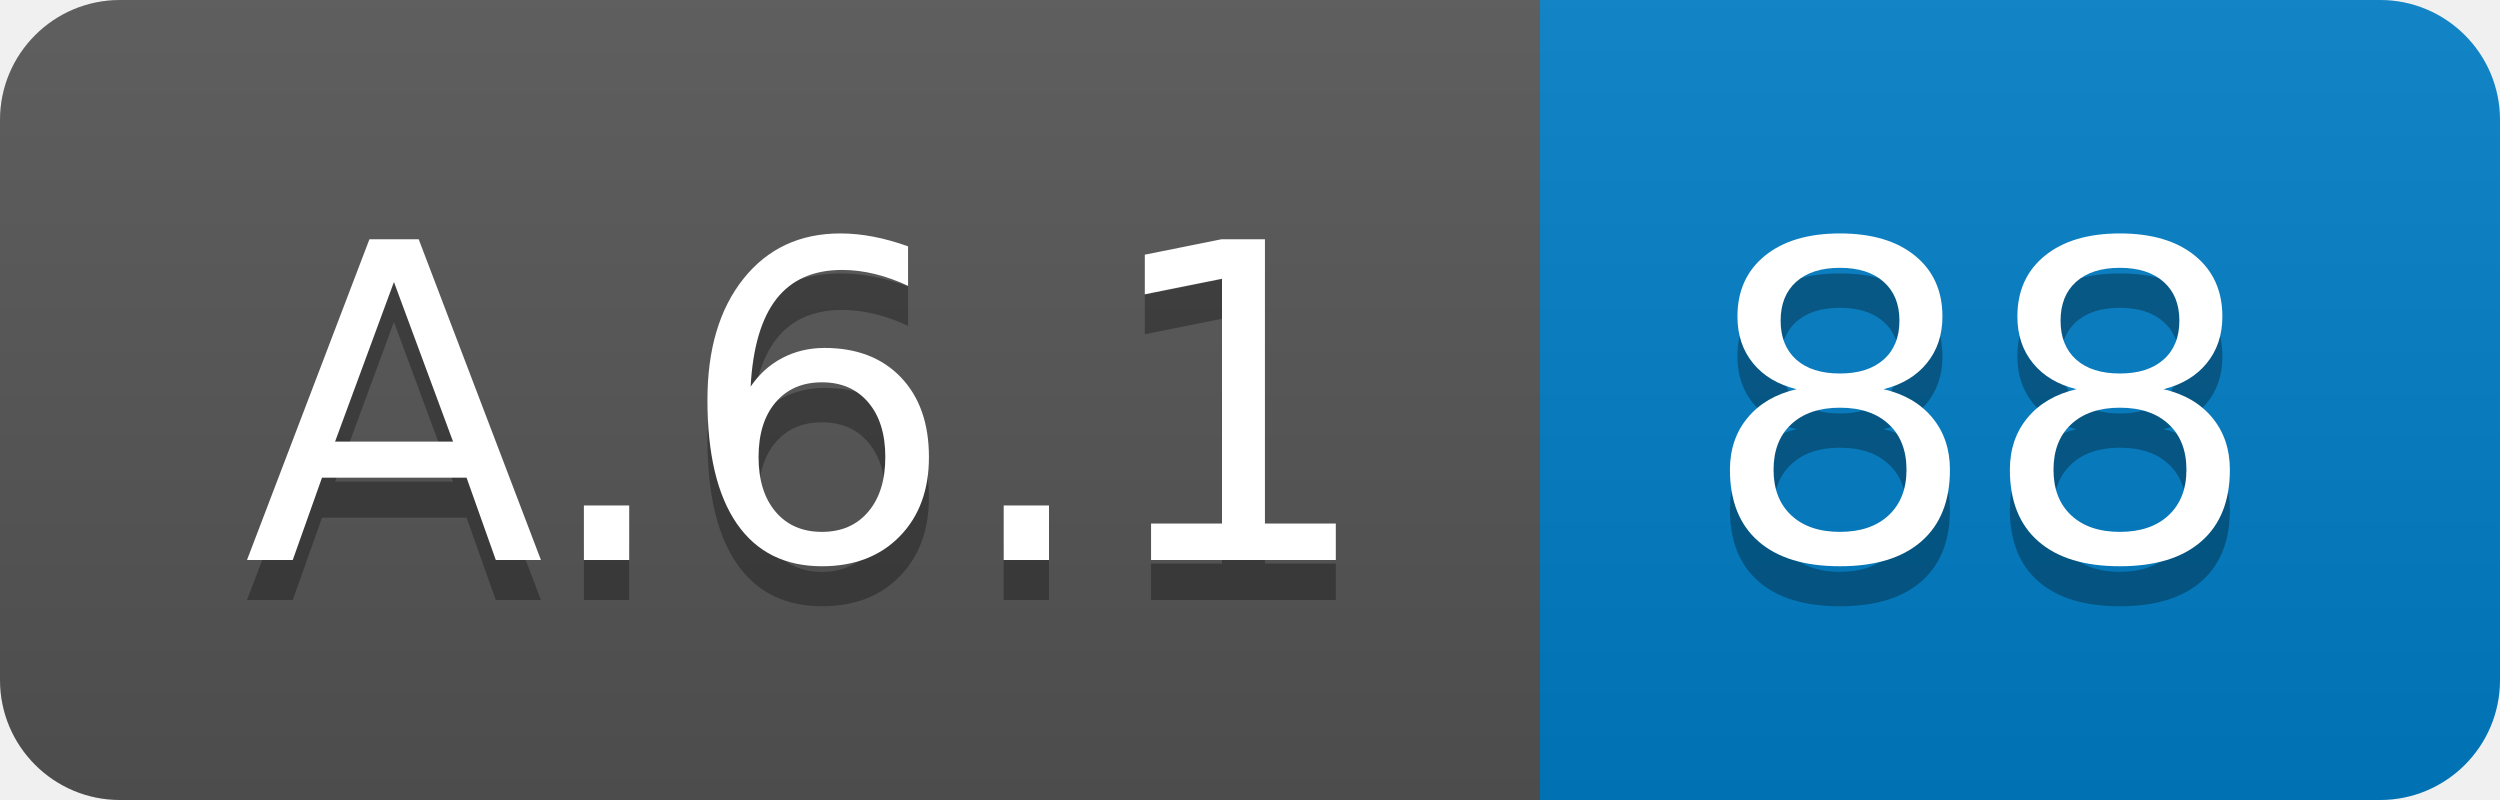
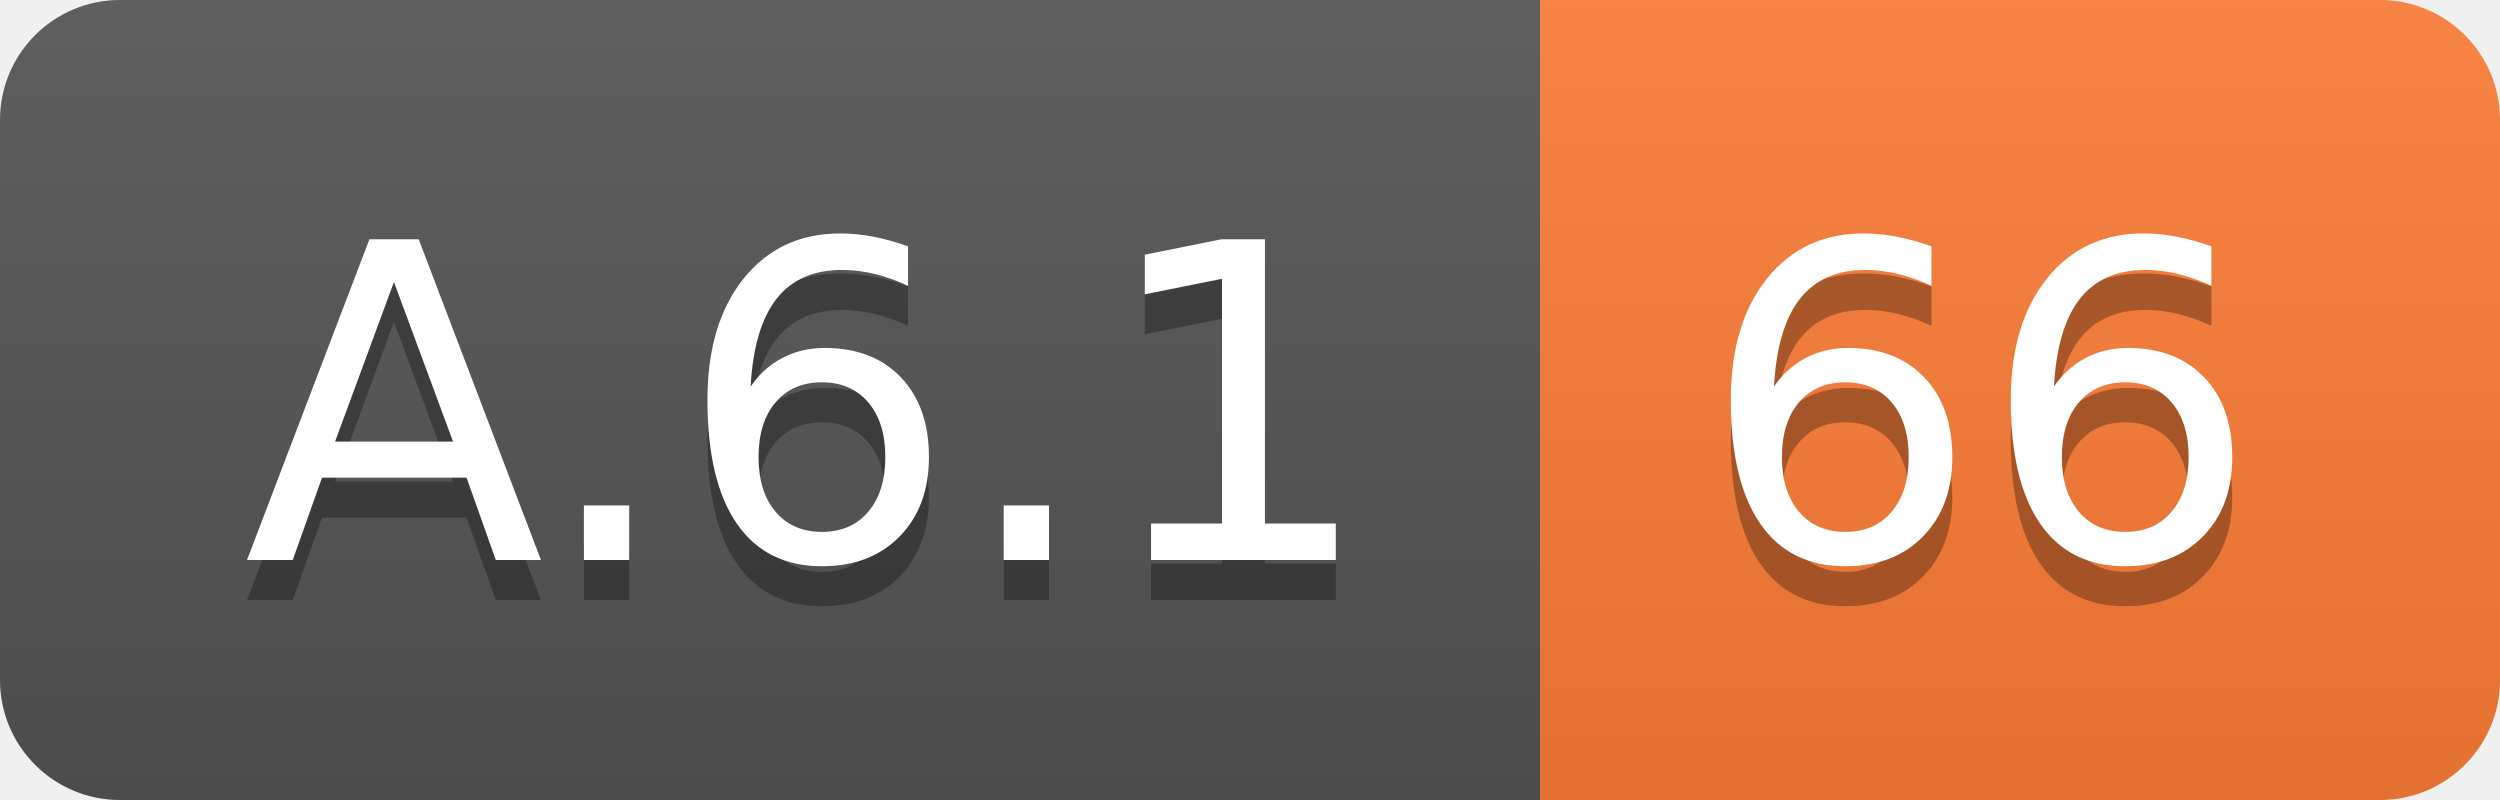
<svg xmlns="http://www.w3.org/2000/svg" width="62.5" height="20">
  <linearGradient id="smooth" x2="0" y2="100%">
    <stop offset="0" stop-color="#bbb" stop-opacity=".1" />
    <stop offset="1" stop-opacity=".1" />
  </linearGradient>
  <clipPath id="round">
    <rect width="62.5" height="20" rx="3" fill="#fff" />
  </clipPath>
  <g clip-path="url(#round)">
    <rect width="38.5" height="20" fill="#555" />
-     <rect x="38.5" width="24.0" height="20" fill="#007ec6" />
+     <rect x="38.5" width="24.0" height="20" fill="#fe7d37" />
    <rect width="62.5" height="20" fill="url(#smooth)" />
  </g>
  <g fill="#fff" text-anchor="middle" font-family="DejaVu Sans,Verdana,Geneva,sans-serif" font-size="110">
    <text x="202.5" y="150" fill="#010101" fill-opacity=".3" transform="scale(0.1)" textLength="285.0" lengthAdjust="spacing">A.6.1</text>
    <text x="202.5" y="140" transform="scale(0.1)" textLength="285.0" lengthAdjust="spacing">A.6.1</text>
-     <text x="495.0" y="150" fill="#010101" fill-opacity=".3" transform="scale(0.1)" textLength="140.0" lengthAdjust="spacing">88</text>
-     <text x="495.0" y="140" transform="scale(0.1)" textLength="140.0" lengthAdjust="spacing">88</text>
+     <text x="495.0" y="150" fill="#010101" fill-opacity=".3" transform="scale(0.1)" textLength="140.0" lengthAdjust="spacing">66</text>
+     <text x="495.0" y="140" transform="scale(0.1)" textLength="140.0" lengthAdjust="spacing">66</text>
  </g>
</svg>
